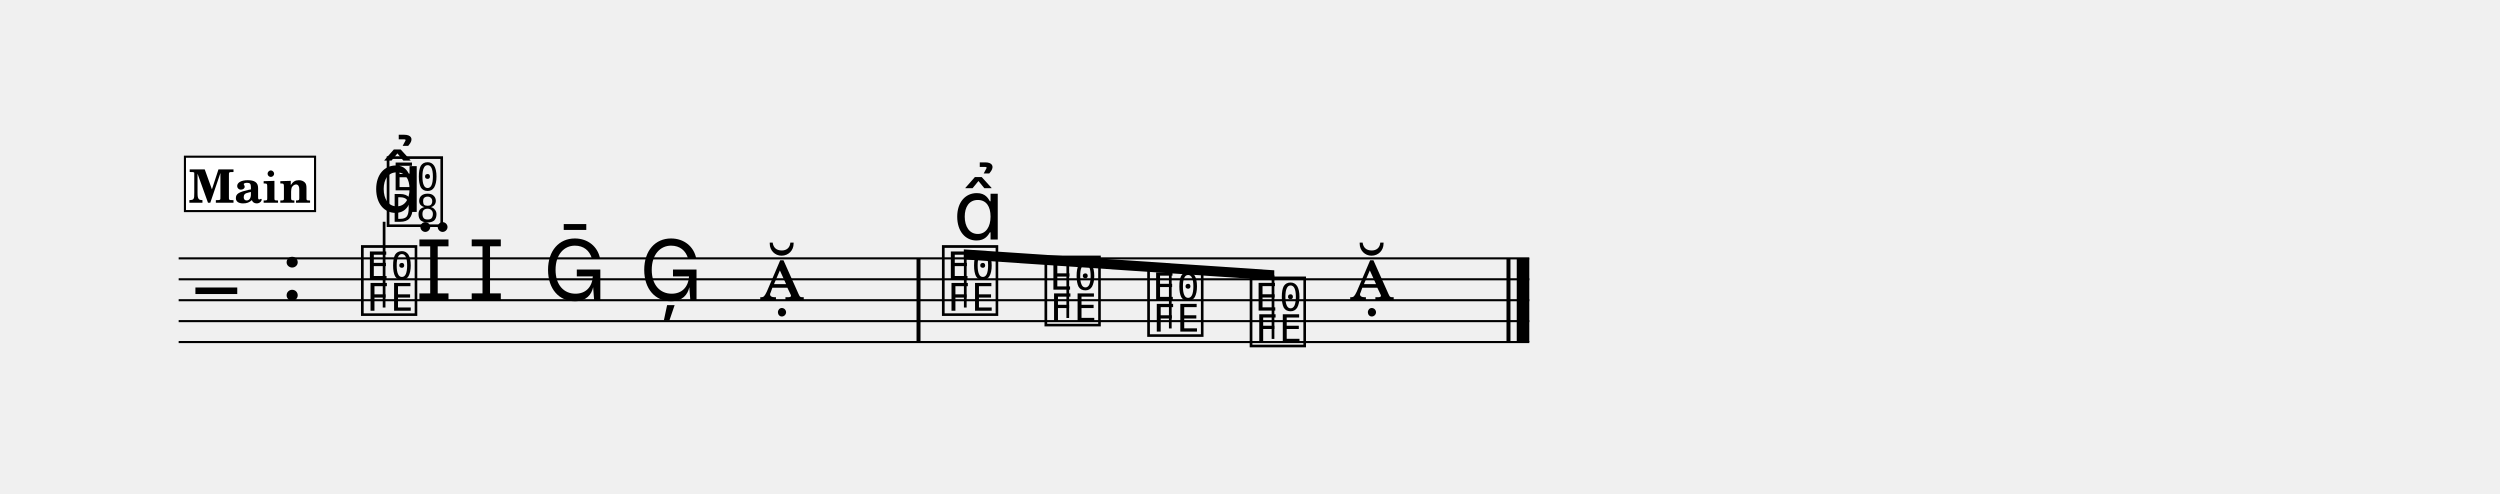
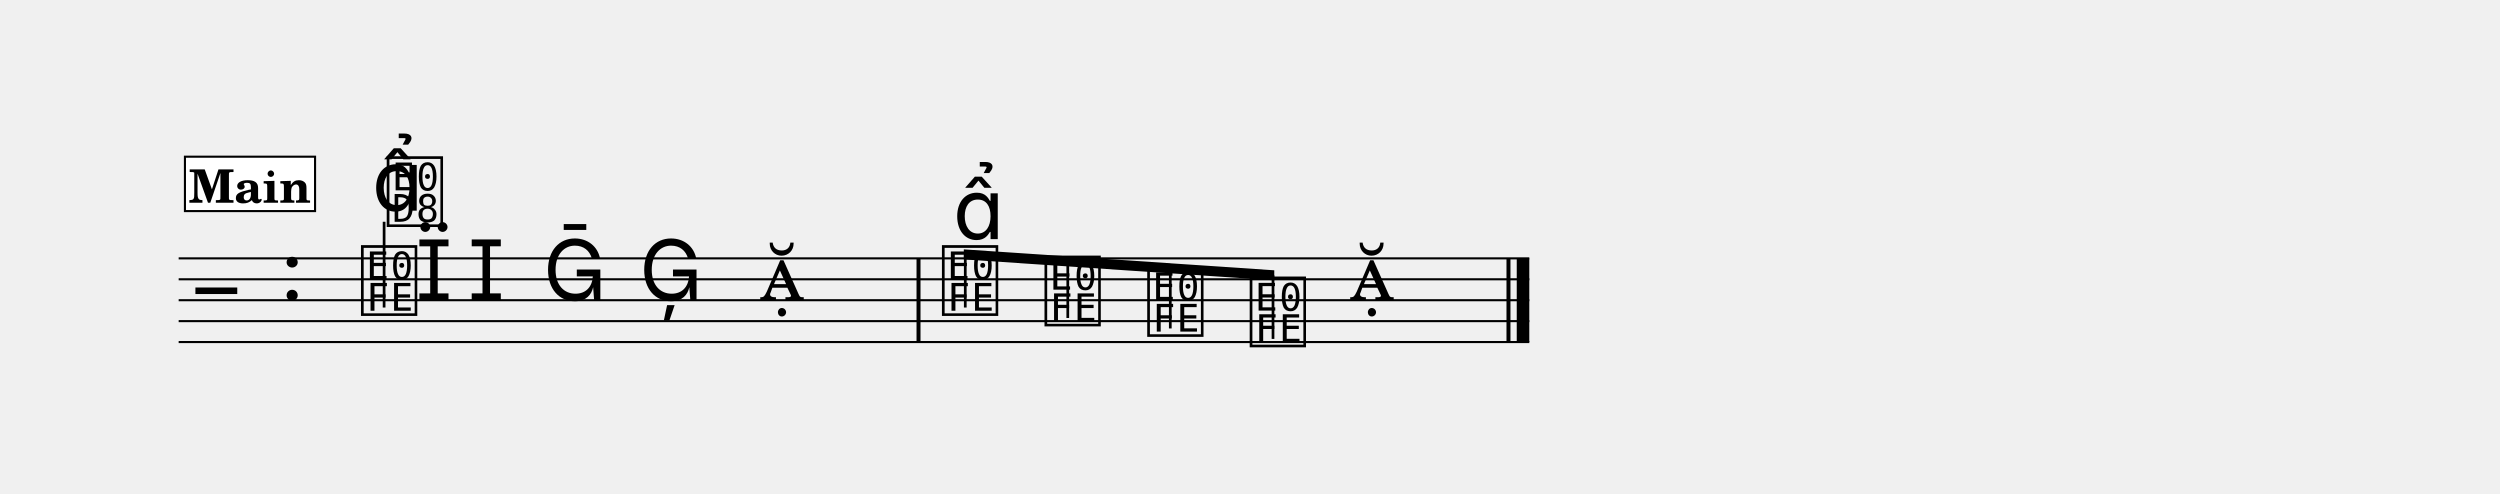
<svg xmlns="http://www.w3.org/2000/svg" width="1195.0" height="235.8" viewBox="0 0 119.50 23.58" font-family="TeX Gyre Schola, serif">
  <style>
  @font-face { font-family: 'Emmentaler'; src: local('Emmentaler'); }
  .music { font-family: 'Emmentaler', serif; }
</style>
  <g transform="translate(8.54,0.00) scale(1,1)">
    <line x1="0.00" y1="12.35" x2="64.56" y2="12.35" stroke="#000000" stroke-width="0.100" />
    <line x1="0.00" y1="13.35" x2="64.56" y2="13.35" stroke="#000000" stroke-width="0.100" />
    <line x1="0.00" y1="14.35" x2="64.56" y2="14.35" stroke="#000000" stroke-width="0.100" />
    <line x1="0.00" y1="15.35" x2="64.56" y2="15.35" stroke="#000000" stroke-width="0.100" />
    <line x1="0.00" y1="16.35" x2="64.56" y2="16.35" stroke="#000000" stroke-width="0.100" />
    <text class="music" x="0.80" y="15.35" font-size="4.00"></text>
    <text class="music" x="4.88" y="14.35" font-size="4.00"></text>
    <text class="music" x="8.59" y="14.85" font-size="4.00" data-pos="295"></text>
    <line x1="9.82" y1="14.70" x2="9.82" y2="10.60" stroke="#000000" stroke-width="0.130" />
    <text class="music" x="9.82" y="10.60" font-size="4.00"></text>
    <text class="music" x="11.32" y="14.35" font-size="4.00" data-pos="312"></text>
    <text class="music" x="13.82" y="14.35" font-size="4.00" data-pos="316"></text>
    <text class="music" x="17.42" y="14.35" font-size="4.00" data-pos="320"></text>
    <text class="music" x="22.02" y="14.35" font-size="4.00" data-pos="323"></text>
    <text class="music" x="27.77" y="14.35" font-size="4.00" data-pos="326"></text>
    <text class="music" x="36.36" y="14.85" font-size="4.00" data-pos="331"></text>
    <text class="music" x="41.26" y="15.35" font-size="4.00" data-pos="493"></text>
    <text class="music" x="46.17" y="15.85" font-size="4.00" data-pos="495"></text>
    <text class="music" x="51.07" y="16.35" font-size="4.00" data-pos="497"></text>
    <text class="music" x="55.97" y="14.35" font-size="4.00" data-pos="499"></text>
    <rect x="35.27" y="12.35" width="0.19" height="4.00" data-pos="329" />
    <rect x="63.47" y="12.35" width="0.19" height="4.00" data-pos="502" />
    <rect x="63.96" y="12.35" width="0.60" height="4.00" data-pos="502" />
    <polygon points="37.53,11.92 52.37,12.92 52.37,13.40 37.53,12.40" />
    <line x1="37.60" y1="14.70" x2="37.60" y2="12.16" stroke="#000000" stroke-width="0.130" />
    <line x1="42.50" y1="15.20" x2="42.50" y2="12.50" stroke="#000000" stroke-width="0.130" />
    <line x1="47.40" y1="15.70" x2="47.40" y2="12.83" stroke="#000000" stroke-width="0.130" />
    <line x1="52.31" y1="16.20" x2="52.31" y2="13.16" stroke="#000000" stroke-width="0.130" />
-     <text class="music" x="9.24" y="10.13" font-size="4.00" data-pos="303"></text>
-     <text class="music" x="37.01" y="11.45" font-size="4.00" data-pos="484"></text>
+     <text class="music" x="9.24" y="10.07" font-size="4.00" data-pos="303"></text>
+     <text class="music" x="37.01" y="11.43" font-size="4.00" data-pos="484"></text>
    <rect x="0.30" y="7.49" width="6.22" height="2.60" fill="#FFFFFF" stroke="#000000" stroke-width="0.100" data-pos="274" />
    <text x="3.41" y="9.69" font-size="2.20" font-weight="bold" text-anchor="middle" data-pos="274">Main</text>
  </g>
</svg>
